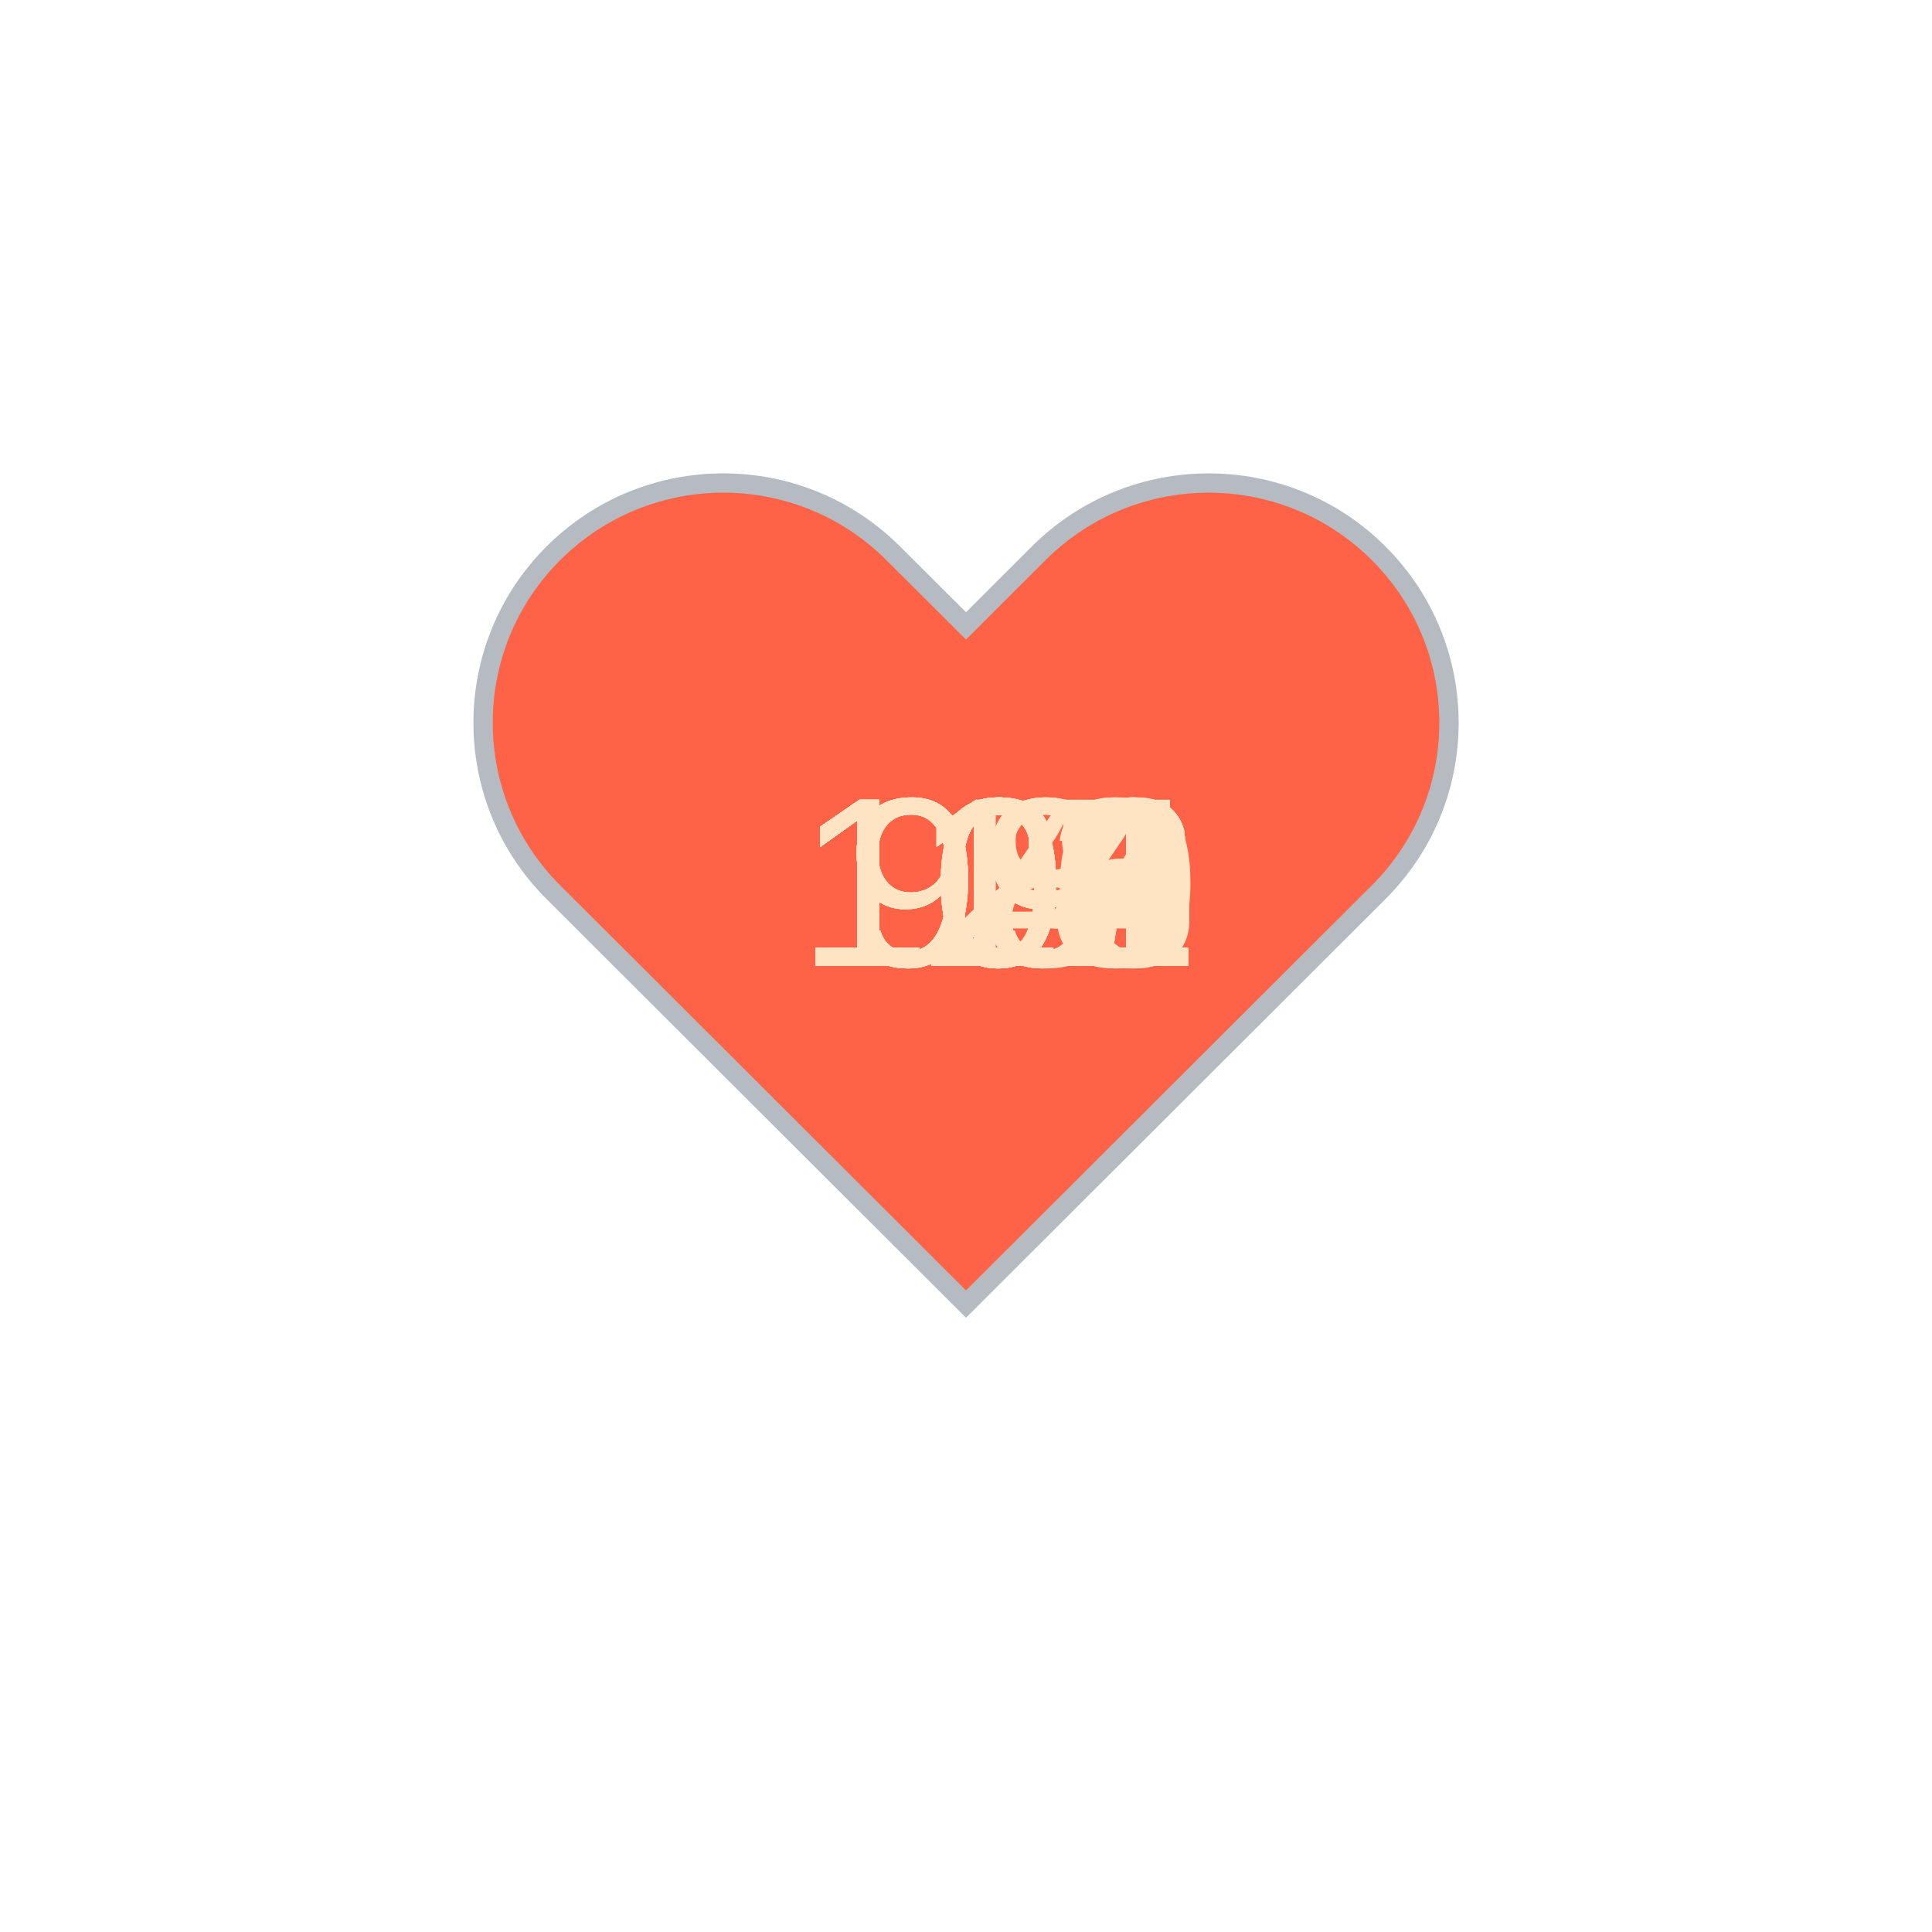
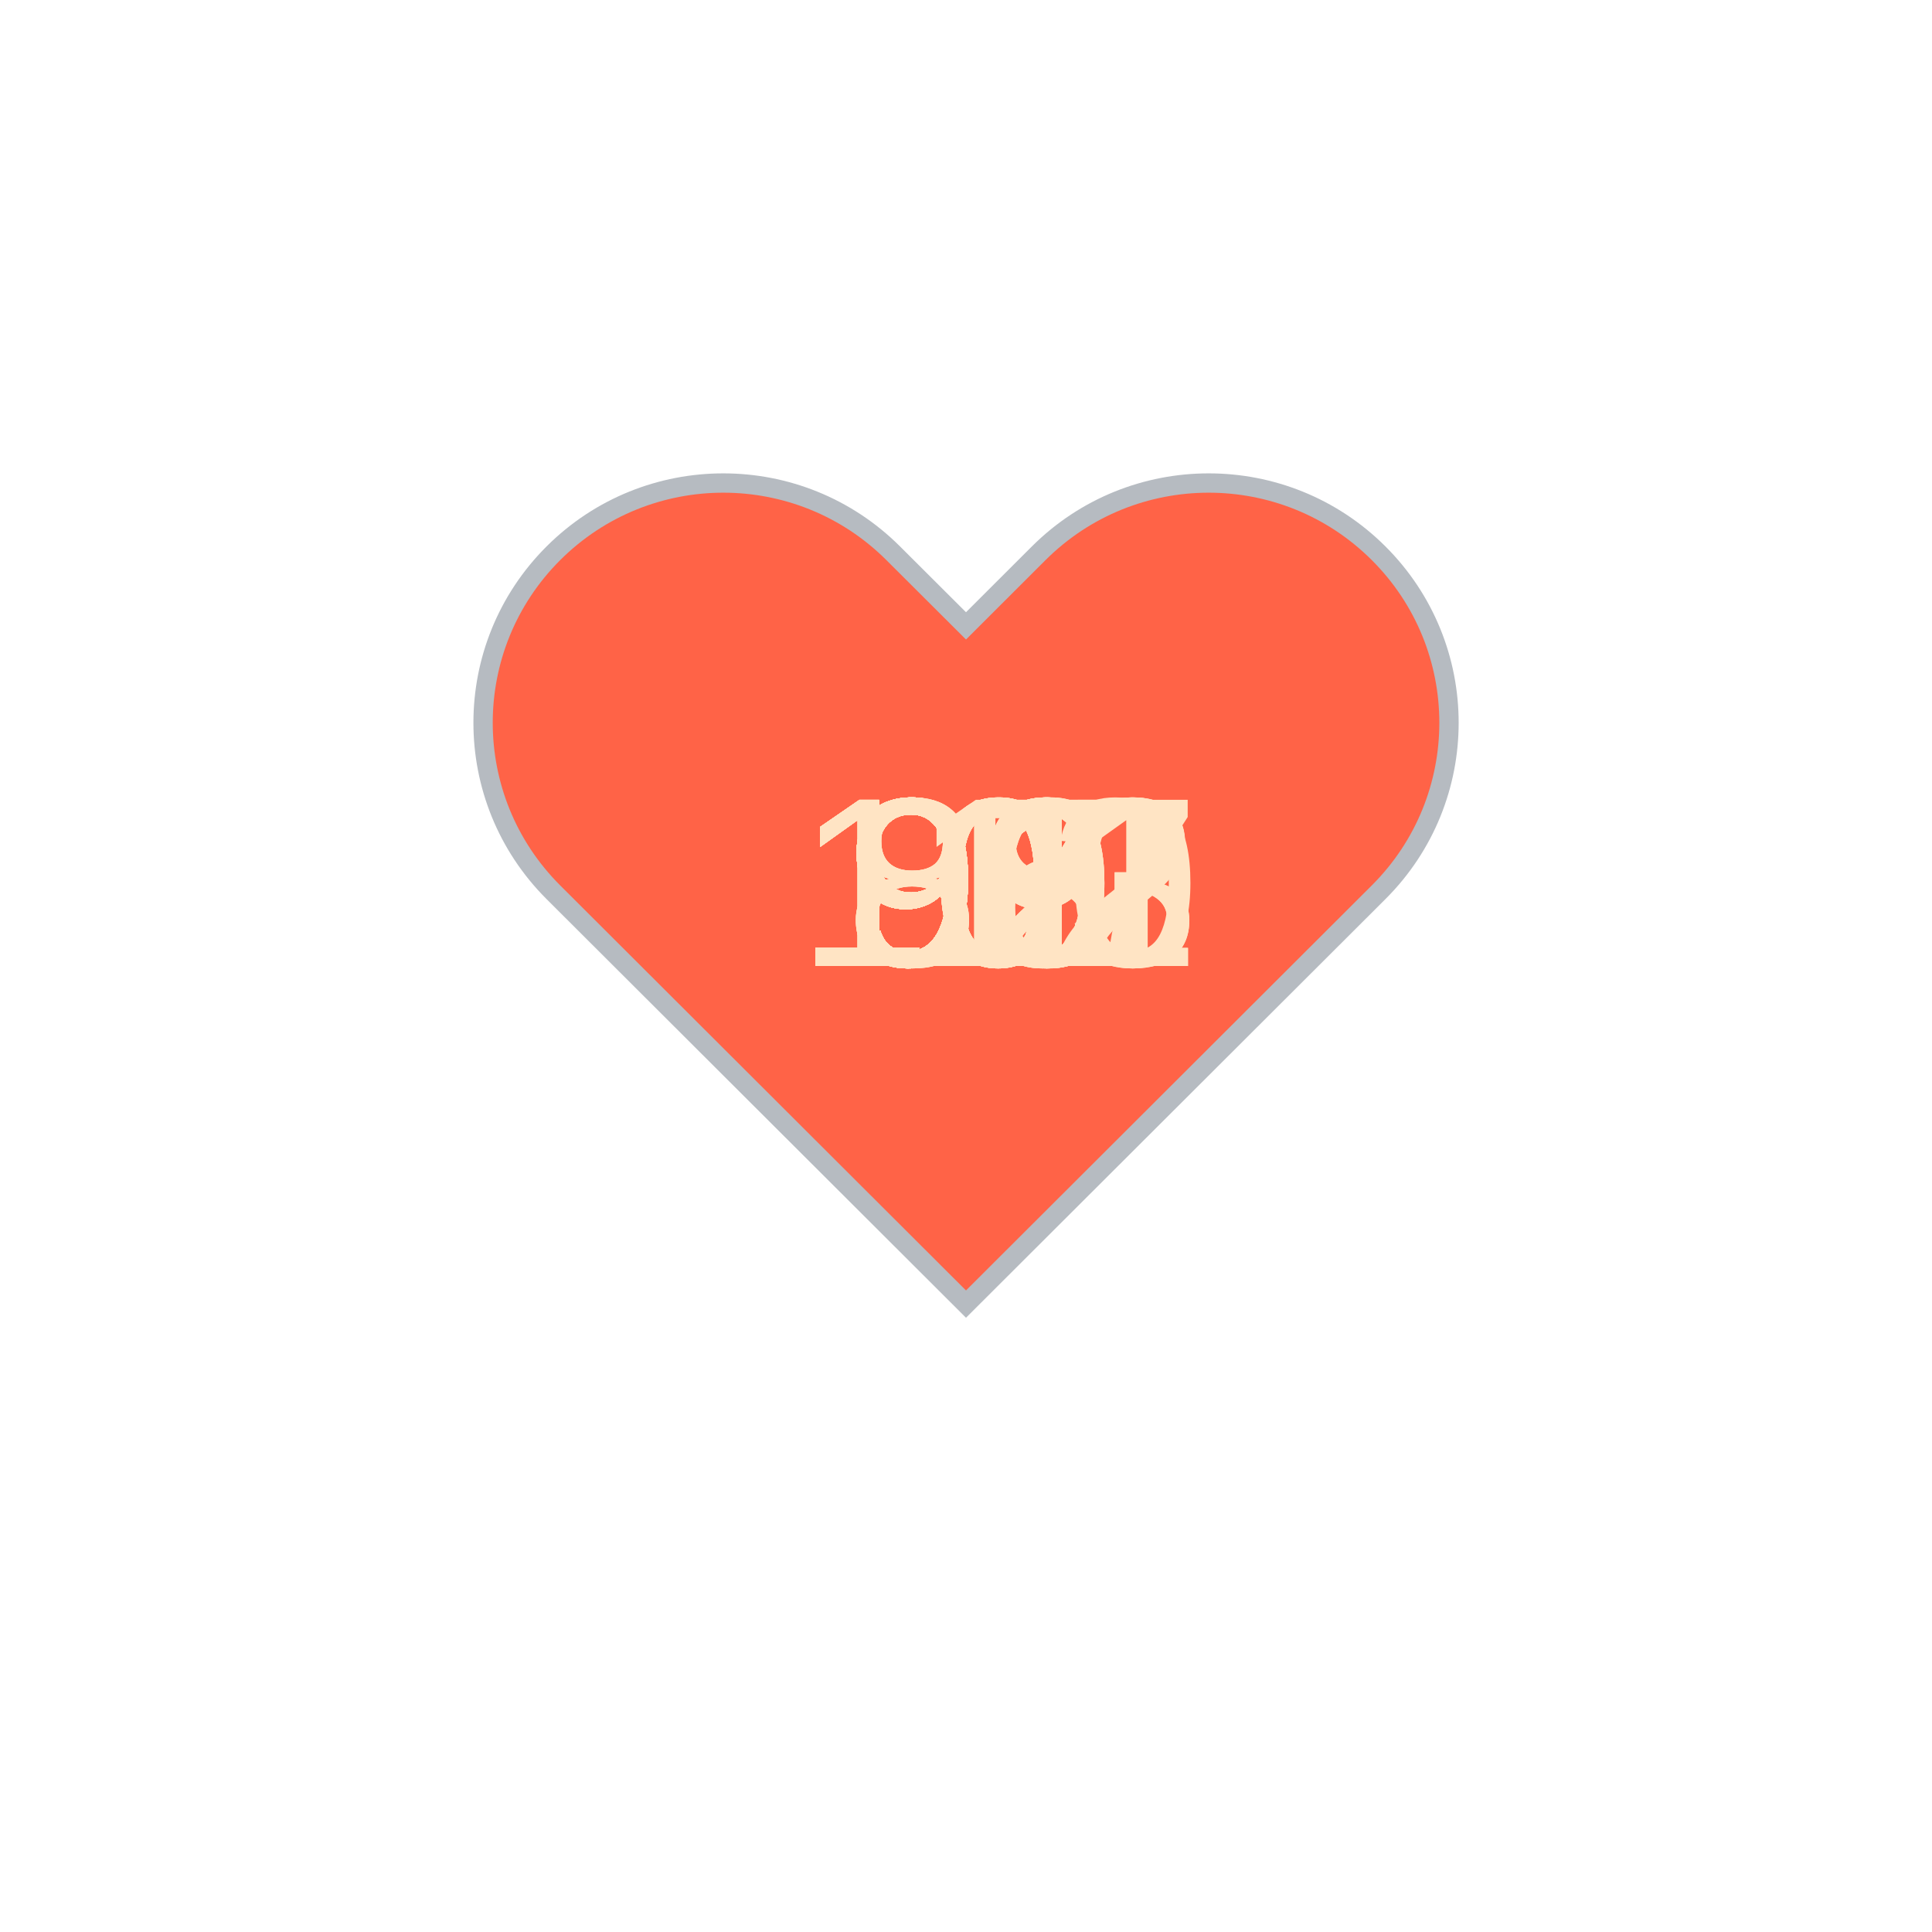
<svg xmlns="http://www.w3.org/2000/svg" baseProfile="full" height="150" version="1.1" viewBox="0,0,200,200" width="150">
  <defs />
  <g transform="translate(100 100)">
    <path d="M92.71,7.27L92.71,7.27c-9.71-9.69-25.46-9.69-35.18,0L50,14.79l-7.54-7.52C32.75-2.42,17-2.42,7.29,7.27v0 c-9.71,9.69-9.71,25.41,0,35.1L50,85l42.71-42.63C102.43,32.68,102.43,16.96,92.71,7.27z" fill="tomato" stroke="#B6BBC1" stroke-width="2" transform="translate(-50 -50)" />
    <animateTransform additive="sum" attributeName="transform" dur="1.2s" repeatCount="indefinite" type="scale" values="1; 1.5; 1.25; 1.5; 1.5; 1;" />
-     <text fill="bisque" style="font-size:25px; font-family:Arial" transform="translate(-12.5 0)">94<animate attributeName="visibility" dur="36.0s" keyTimes="0;0.03;0.07;0.1;0.13;0.17;0.2;0.23;0.27;0.3;0.33;0.37;0.4;0.43;0.47;0.5;0.53;0.57;0.6;0.63;0.67;0.7;0.73;0.77;0.8;0.83;0.87;0.9;0.93;0.97;1.0" repeatCount="indefinite" values="visible;hidden;hidden;hidden;hidden;hidden;hidden;hidden;hidden;hidden;hidden;hidden;hidden;hidden;hidden;hidden;hidden;hidden;hidden;hidden;hidden;hidden;hidden;hidden;hidden;hidden;hidden;hidden;hidden;hidden;hidden" />
+     <text fill="bisque" style="font-size:25px; font-family:Arial" transform="translate(-17.5 0)">100<animate attributeName="visibility" dur="36.0s" keyTimes="0;0.03;0.07;0.1;0.13;0.17;0.2;0.23;0.27;0.3;0.33;0.37;0.4;0.43;0.47;0.5;0.53;0.57;0.6;0.63;0.67;0.7;0.73;0.77;0.8;0.83;0.87;0.9;0.93;0.97;1.0" repeatCount="indefinite" values="visible;hidden;hidden;hidden;hidden;hidden;hidden;hidden;hidden;hidden;hidden;hidden;hidden;hidden;hidden;hidden;hidden;hidden;hidden;hidden;hidden;hidden;hidden;hidden;hidden;hidden;hidden;hidden;hidden;hidden;hidden" />
    </text>
    <text fill="bisque" style="font-size:25px; font-family:Arial" transform="translate(-17.5 0)">101<animate attributeName="visibility" dur="36.0s" keyTimes="0;0.03;0.07;0.1;0.13;0.17;0.2;0.23;0.27;0.3;0.33;0.37;0.4;0.43;0.47;0.5;0.53;0.57;0.6;0.63;0.67;0.7;0.73;0.77;0.8;0.83;0.87;0.9;0.93;0.97;1.0" repeatCount="indefinite" values="hidden;visible;hidden;hidden;hidden;hidden;hidden;hidden;hidden;hidden;hidden;hidden;hidden;hidden;hidden;hidden;hidden;hidden;hidden;hidden;hidden;hidden;hidden;hidden;hidden;hidden;hidden;hidden;hidden;hidden;hidden" />
    </text>
-     <text fill="bisque" style="font-size:25px; font-family:Arial" transform="translate(-12.5 0)">99<animate attributeName="visibility" dur="36.0s" keyTimes="0;0.03;0.07;0.1;0.13;0.17;0.2;0.23;0.27;0.3;0.33;0.37;0.4;0.43;0.47;0.5;0.53;0.57;0.6;0.63;0.67;0.7;0.73;0.77;0.8;0.83;0.87;0.9;0.93;0.97;1.0" repeatCount="indefinite" values="hidden;hidden;visible;hidden;hidden;hidden;hidden;hidden;hidden;hidden;hidden;hidden;hidden;hidden;hidden;hidden;hidden;hidden;hidden;hidden;hidden;hidden;hidden;hidden;hidden;hidden;hidden;hidden;hidden;hidden;hidden" />
+     <text fill="bisque" style="font-size:25px; font-family:Arial" transform="translate(-17.5 0)">102<animate attributeName="visibility" dur="36.0s" keyTimes="0;0.03;0.07;0.1;0.13;0.17;0.2;0.23;0.27;0.3;0.33;0.37;0.4;0.43;0.47;0.5;0.53;0.57;0.6;0.63;0.67;0.7;0.73;0.77;0.8;0.83;0.87;0.9;0.93;0.97;1.0" repeatCount="indefinite" values="hidden;hidden;visible;hidden;hidden;hidden;hidden;hidden;hidden;hidden;hidden;hidden;hidden;hidden;hidden;hidden;hidden;hidden;hidden;hidden;hidden;hidden;hidden;hidden;hidden;hidden;hidden;hidden;hidden;hidden;hidden" />
    </text>
-     <text fill="bisque" style="font-size:25px; font-family:Arial" transform="translate(-17.5 0)">101<animate attributeName="visibility" dur="36.0s" keyTimes="0;0.03;0.07;0.1;0.13;0.17;0.2;0.23;0.27;0.3;0.33;0.37;0.4;0.43;0.47;0.5;0.53;0.57;0.6;0.63;0.67;0.7;0.73;0.77;0.8;0.83;0.87;0.9;0.93;0.97;1.0" repeatCount="indefinite" values="hidden;hidden;hidden;visible;hidden;hidden;hidden;hidden;hidden;hidden;hidden;hidden;hidden;hidden;hidden;hidden;hidden;hidden;hidden;hidden;hidden;hidden;hidden;hidden;hidden;hidden;hidden;hidden;hidden;hidden;hidden" />
+     <text fill="bisque" style="font-size:25px; font-family:Arial" transform="translate(-17.5 0)">103<animate attributeName="visibility" dur="36.0s" keyTimes="0;0.03;0.07;0.1;0.13;0.17;0.2;0.23;0.27;0.3;0.33;0.37;0.4;0.43;0.47;0.5;0.53;0.57;0.6;0.63;0.67;0.7;0.73;0.77;0.8;0.83;0.87;0.9;0.93;0.97;1.0" repeatCount="indefinite" values="hidden;hidden;hidden;visible;hidden;hidden;hidden;hidden;hidden;hidden;hidden;hidden;hidden;hidden;hidden;hidden;hidden;hidden;hidden;hidden;hidden;hidden;hidden;hidden;hidden;hidden;hidden;hidden;hidden;hidden;hidden" />
    </text>
-     <text fill="bisque" style="font-size:25px; font-family:Arial" transform="translate(-12.5 0)">99<animate attributeName="visibility" dur="36.0s" keyTimes="0;0.03;0.07;0.1;0.13;0.17;0.2;0.23;0.27;0.3;0.33;0.37;0.4;0.43;0.47;0.5;0.53;0.57;0.6;0.63;0.67;0.7;0.73;0.77;0.8;0.83;0.87;0.9;0.93;0.97;1.0" repeatCount="indefinite" values="hidden;hidden;hidden;hidden;visible;hidden;hidden;hidden;hidden;hidden;hidden;hidden;hidden;hidden;hidden;hidden;hidden;hidden;hidden;hidden;hidden;hidden;hidden;hidden;hidden;hidden;hidden;hidden;hidden;hidden;hidden" />
+     <text fill="bisque" style="font-size:25px; font-family:Arial" transform="translate(-12.5 0)">91<animate attributeName="visibility" dur="36.0s" keyTimes="0;0.03;0.07;0.1;0.13;0.17;0.2;0.23;0.27;0.3;0.33;0.37;0.4;0.43;0.47;0.5;0.53;0.57;0.6;0.63;0.67;0.7;0.73;0.77;0.8;0.83;0.87;0.9;0.93;0.97;1.0" repeatCount="indefinite" values="hidden;hidden;hidden;hidden;visible;hidden;hidden;hidden;hidden;hidden;hidden;hidden;hidden;hidden;hidden;hidden;hidden;hidden;hidden;hidden;hidden;hidden;hidden;hidden;hidden;hidden;hidden;hidden;hidden;hidden;hidden" />
    </text>
-     <text fill="bisque" style="font-size:25px; font-family:Arial" transform="translate(-12.5 0)">99<animate attributeName="visibility" dur="36.0s" keyTimes="0;0.03;0.07;0.1;0.13;0.17;0.2;0.23;0.27;0.3;0.33;0.37;0.4;0.43;0.47;0.5;0.53;0.57;0.6;0.63;0.67;0.7;0.73;0.77;0.8;0.83;0.87;0.9;0.93;0.97;1.0" repeatCount="indefinite" values="hidden;hidden;hidden;hidden;hidden;visible;hidden;hidden;hidden;hidden;hidden;hidden;hidden;hidden;hidden;hidden;hidden;hidden;hidden;hidden;hidden;hidden;hidden;hidden;hidden;hidden;hidden;hidden;hidden;hidden;hidden" />
+     <text fill="bisque" style="font-size:25px; font-family:Arial" transform="translate(-12.5 0)">97<animate attributeName="visibility" dur="36.0s" keyTimes="0;0.03;0.07;0.1;0.13;0.17;0.2;0.23;0.27;0.3;0.33;0.37;0.4;0.43;0.47;0.5;0.53;0.57;0.6;0.63;0.67;0.7;0.73;0.77;0.8;0.83;0.87;0.9;0.93;0.97;1.0" repeatCount="indefinite" values="hidden;hidden;hidden;hidden;hidden;visible;hidden;hidden;hidden;hidden;hidden;hidden;hidden;hidden;hidden;hidden;hidden;hidden;hidden;hidden;hidden;hidden;hidden;hidden;hidden;hidden;hidden;hidden;hidden;hidden;hidden" />
    </text>
-     <text fill="bisque" style="font-size:25px; font-family:Arial" transform="translate(-17.5 0)">100<animate attributeName="visibility" dur="36.0s" keyTimes="0;0.03;0.07;0.1;0.13;0.17;0.2;0.23;0.27;0.3;0.33;0.37;0.4;0.43;0.47;0.5;0.53;0.57;0.6;0.63;0.67;0.7;0.73;0.77;0.8;0.83;0.87;0.9;0.93;0.97;1.0" repeatCount="indefinite" values="hidden;hidden;hidden;hidden;hidden;hidden;visible;hidden;hidden;hidden;hidden;hidden;hidden;hidden;hidden;hidden;hidden;hidden;hidden;hidden;hidden;hidden;hidden;hidden;hidden;hidden;hidden;hidden;hidden;hidden;hidden" />
+     <text fill="bisque" style="font-size:25px; font-family:Arial" transform="translate(-12.5 0)">98<animate attributeName="visibility" dur="36.0s" keyTimes="0;0.03;0.07;0.1;0.13;0.17;0.2;0.23;0.27;0.3;0.33;0.37;0.4;0.43;0.47;0.5;0.53;0.57;0.6;0.63;0.67;0.7;0.73;0.77;0.8;0.83;0.87;0.9;0.93;0.97;1.0" repeatCount="indefinite" values="hidden;hidden;hidden;hidden;hidden;hidden;visible;hidden;hidden;hidden;hidden;hidden;hidden;hidden;hidden;hidden;hidden;hidden;hidden;hidden;hidden;hidden;hidden;hidden;hidden;hidden;hidden;hidden;hidden;hidden;hidden" />
    </text>
-     <text fill="bisque" style="font-size:25px; font-family:Arial" transform="translate(-17.5 0)">102<animate attributeName="visibility" dur="36.0s" keyTimes="0;0.03;0.07;0.1;0.13;0.17;0.2;0.23;0.27;0.3;0.33;0.37;0.4;0.43;0.47;0.5;0.53;0.57;0.6;0.63;0.67;0.7;0.73;0.77;0.8;0.83;0.87;0.9;0.93;0.97;1.0" repeatCount="indefinite" values="hidden;hidden;hidden;hidden;hidden;hidden;hidden;visible;hidden;hidden;hidden;hidden;hidden;hidden;hidden;hidden;hidden;hidden;hidden;hidden;hidden;hidden;hidden;hidden;hidden;hidden;hidden;hidden;hidden;hidden;hidden" />
+     <text fill="bisque" style="font-size:25px; font-family:Arial" transform="translate(-12.5 0)">91<animate attributeName="visibility" dur="36.0s" keyTimes="0;0.03;0.07;0.1;0.13;0.17;0.2;0.23;0.27;0.3;0.33;0.37;0.4;0.43;0.47;0.5;0.53;0.57;0.6;0.63;0.67;0.7;0.73;0.77;0.8;0.83;0.87;0.9;0.93;0.97;1.0" repeatCount="indefinite" values="hidden;hidden;hidden;hidden;hidden;hidden;hidden;visible;hidden;hidden;hidden;hidden;hidden;hidden;hidden;hidden;hidden;hidden;hidden;hidden;hidden;hidden;hidden;hidden;hidden;hidden;hidden;hidden;hidden;hidden;hidden" />
    </text>
-     <text fill="bisque" style="font-size:25px; font-family:Arial" transform="translate(-17.5 0)">106<animate attributeName="visibility" dur="36.0s" keyTimes="0;0.03;0.07;0.1;0.13;0.17;0.2;0.23;0.27;0.3;0.33;0.37;0.4;0.43;0.47;0.5;0.53;0.57;0.6;0.63;0.67;0.7;0.73;0.77;0.8;0.83;0.87;0.9;0.93;0.97;1.0" repeatCount="indefinite" values="hidden;hidden;hidden;hidden;hidden;hidden;hidden;hidden;visible;hidden;hidden;hidden;hidden;hidden;hidden;hidden;hidden;hidden;hidden;hidden;hidden;hidden;hidden;hidden;hidden;hidden;hidden;hidden;hidden;hidden;hidden" />
+     <text fill="bisque" style="font-size:25px; font-family:Arial" transform="translate(-12.5 0)">91<animate attributeName="visibility" dur="36.0s" keyTimes="0;0.03;0.07;0.1;0.13;0.17;0.2;0.23;0.27;0.3;0.33;0.37;0.4;0.43;0.47;0.5;0.53;0.57;0.6;0.63;0.67;0.7;0.73;0.77;0.8;0.83;0.87;0.9;0.93;0.97;1.0" repeatCount="indefinite" values="hidden;hidden;hidden;hidden;hidden;hidden;hidden;hidden;visible;hidden;hidden;hidden;hidden;hidden;hidden;hidden;hidden;hidden;hidden;hidden;hidden;hidden;hidden;hidden;hidden;hidden;hidden;hidden;hidden;hidden;hidden" />
    </text>
-     <text fill="bisque" style="font-size:25px; font-family:Arial" transform="translate(-17.5 0)">113<animate attributeName="visibility" dur="36.0s" keyTimes="0;0.03;0.07;0.1;0.13;0.17;0.2;0.23;0.27;0.3;0.33;0.37;0.4;0.43;0.47;0.5;0.53;0.57;0.6;0.63;0.67;0.7;0.73;0.77;0.8;0.83;0.87;0.9;0.93;0.97;1.0" repeatCount="indefinite" values="hidden;hidden;hidden;hidden;hidden;hidden;hidden;hidden;hidden;visible;hidden;hidden;hidden;hidden;hidden;hidden;hidden;hidden;hidden;hidden;hidden;hidden;hidden;hidden;hidden;hidden;hidden;hidden;hidden;hidden;hidden" />
+     <text fill="bisque" style="font-size:25px; font-family:Arial" transform="translate(-12.5 0)">90<animate attributeName="visibility" dur="36.0s" keyTimes="0;0.03;0.07;0.1;0.13;0.17;0.2;0.23;0.27;0.3;0.33;0.37;0.4;0.43;0.47;0.5;0.53;0.57;0.6;0.63;0.67;0.7;0.73;0.77;0.8;0.83;0.87;0.9;0.93;0.97;1.0" repeatCount="indefinite" values="hidden;hidden;hidden;hidden;hidden;hidden;hidden;hidden;hidden;visible;hidden;hidden;hidden;hidden;hidden;hidden;hidden;hidden;hidden;hidden;hidden;hidden;hidden;hidden;hidden;hidden;hidden;hidden;hidden;hidden;hidden" />
    </text>
-     <text fill="bisque" style="font-size:25px; font-family:Arial" transform="translate(-17.5 0)">117<animate attributeName="visibility" dur="36.0s" keyTimes="0;0.03;0.07;0.1;0.13;0.17;0.2;0.23;0.27;0.3;0.33;0.37;0.4;0.43;0.47;0.5;0.53;0.57;0.6;0.63;0.67;0.7;0.73;0.77;0.8;0.83;0.87;0.9;0.93;0.97;1.0" repeatCount="indefinite" values="hidden;hidden;hidden;hidden;hidden;hidden;hidden;hidden;hidden;hidden;visible;hidden;hidden;hidden;hidden;hidden;hidden;hidden;hidden;hidden;hidden;hidden;hidden;hidden;hidden;hidden;hidden;hidden;hidden;hidden;hidden" />
+     <text fill="bisque" style="font-size:25px; font-family:Arial" transform="translate(-17.5 0)">103<animate attributeName="visibility" dur="36.0s" keyTimes="0;0.03;0.07;0.1;0.13;0.17;0.2;0.23;0.27;0.3;0.33;0.37;0.4;0.43;0.47;0.5;0.53;0.57;0.6;0.63;0.67;0.7;0.73;0.77;0.8;0.83;0.87;0.9;0.93;0.97;1.0" repeatCount="indefinite" values="hidden;hidden;hidden;hidden;hidden;hidden;hidden;hidden;hidden;hidden;visible;hidden;hidden;hidden;hidden;hidden;hidden;hidden;hidden;hidden;hidden;hidden;hidden;hidden;hidden;hidden;hidden;hidden;hidden;hidden;hidden" />
    </text>
-     <text fill="bisque" style="font-size:25px; font-family:Arial" transform="translate(-17.5 0)">116<animate attributeName="visibility" dur="36.0s" keyTimes="0;0.03;0.07;0.1;0.13;0.17;0.2;0.23;0.27;0.3;0.33;0.37;0.4;0.43;0.47;0.5;0.53;0.57;0.6;0.63;0.67;0.7;0.73;0.77;0.8;0.83;0.87;0.9;0.93;0.97;1.0" repeatCount="indefinite" values="hidden;hidden;hidden;hidden;hidden;hidden;hidden;hidden;hidden;hidden;hidden;visible;hidden;hidden;hidden;hidden;hidden;hidden;hidden;hidden;hidden;hidden;hidden;hidden;hidden;hidden;hidden;hidden;hidden;hidden;hidden" />
+     <text fill="bisque" style="font-size:25px; font-family:Arial" transform="translate(-17.5 0)">107<animate attributeName="visibility" dur="36.0s" keyTimes="0;0.03;0.07;0.1;0.13;0.17;0.2;0.23;0.27;0.3;0.33;0.37;0.4;0.43;0.47;0.5;0.53;0.57;0.6;0.63;0.67;0.7;0.73;0.77;0.8;0.83;0.87;0.9;0.93;0.97;1.0" repeatCount="indefinite" values="hidden;hidden;hidden;hidden;hidden;hidden;hidden;hidden;hidden;hidden;hidden;visible;hidden;hidden;hidden;hidden;hidden;hidden;hidden;hidden;hidden;hidden;hidden;hidden;hidden;hidden;hidden;hidden;hidden;hidden;hidden" />
    </text>
-     <text fill="bisque" style="font-size:25px; font-family:Arial" transform="translate(-17.5 0)">112<animate attributeName="visibility" dur="36.0s" keyTimes="0;0.03;0.07;0.1;0.13;0.17;0.2;0.23;0.27;0.3;0.33;0.37;0.4;0.43;0.47;0.5;0.53;0.57;0.6;0.63;0.67;0.7;0.73;0.77;0.8;0.83;0.87;0.9;0.93;0.97;1.0" repeatCount="indefinite" values="hidden;hidden;hidden;hidden;hidden;hidden;hidden;hidden;hidden;hidden;hidden;hidden;visible;hidden;hidden;hidden;hidden;hidden;hidden;hidden;hidden;hidden;hidden;hidden;hidden;hidden;hidden;hidden;hidden;hidden;hidden" />
+     <text fill="bisque" style="font-size:25px; font-family:Arial" transform="translate(-12.5 0)">99<animate attributeName="visibility" dur="36.0s" keyTimes="0;0.03;0.07;0.1;0.13;0.17;0.2;0.23;0.27;0.3;0.33;0.37;0.4;0.43;0.47;0.5;0.53;0.57;0.6;0.63;0.67;0.7;0.73;0.77;0.8;0.83;0.87;0.9;0.93;0.97;1.0" repeatCount="indefinite" values="hidden;hidden;hidden;hidden;hidden;hidden;hidden;hidden;hidden;hidden;hidden;hidden;visible;hidden;hidden;hidden;hidden;hidden;hidden;hidden;hidden;hidden;hidden;hidden;hidden;hidden;hidden;hidden;hidden;hidden;hidden" />
    </text>
-     <text fill="bisque" style="font-size:25px; font-family:Arial" transform="translate(-17.5 0)">114<animate attributeName="visibility" dur="36.0s" keyTimes="0;0.03;0.07;0.1;0.13;0.17;0.2;0.23;0.27;0.3;0.33;0.37;0.4;0.43;0.47;0.5;0.53;0.57;0.6;0.63;0.67;0.7;0.73;0.77;0.8;0.83;0.87;0.9;0.93;0.97;1.0" repeatCount="indefinite" values="hidden;hidden;hidden;hidden;hidden;hidden;hidden;hidden;hidden;hidden;hidden;hidden;hidden;visible;hidden;hidden;hidden;hidden;hidden;hidden;hidden;hidden;hidden;hidden;hidden;hidden;hidden;hidden;hidden;hidden;hidden" />
+     <text fill="bisque" style="font-size:25px; font-family:Arial" transform="translate(-12.5 0)">97<animate attributeName="visibility" dur="36.0s" keyTimes="0;0.03;0.07;0.1;0.13;0.17;0.2;0.23;0.27;0.3;0.33;0.37;0.4;0.43;0.47;0.5;0.53;0.57;0.6;0.63;0.67;0.7;0.73;0.77;0.8;0.83;0.87;0.9;0.93;0.97;1.0" repeatCount="indefinite" values="hidden;hidden;hidden;hidden;hidden;hidden;hidden;hidden;hidden;hidden;hidden;hidden;hidden;visible;hidden;hidden;hidden;hidden;hidden;hidden;hidden;hidden;hidden;hidden;hidden;hidden;hidden;hidden;hidden;hidden;hidden" />
    </text>
-     <text fill="bisque" style="font-size:25px; font-family:Arial" transform="translate(-17.5 0)">117<animate attributeName="visibility" dur="36.0s" keyTimes="0;0.03;0.07;0.1;0.13;0.17;0.2;0.23;0.27;0.3;0.33;0.37;0.4;0.43;0.47;0.5;0.53;0.57;0.6;0.63;0.67;0.7;0.73;0.77;0.8;0.83;0.87;0.9;0.93;0.97;1.0" repeatCount="indefinite" values="hidden;hidden;hidden;hidden;hidden;hidden;hidden;hidden;hidden;hidden;hidden;hidden;hidden;hidden;visible;hidden;hidden;hidden;hidden;hidden;hidden;hidden;hidden;hidden;hidden;hidden;hidden;hidden;hidden;hidden;hidden" />
+     <text fill="bisque" style="font-size:25px; font-family:Arial" transform="translate(-12.5 0)">97<animate attributeName="visibility" dur="36.0s" keyTimes="0;0.03;0.07;0.1;0.13;0.17;0.2;0.23;0.27;0.3;0.33;0.37;0.4;0.43;0.47;0.5;0.53;0.57;0.6;0.63;0.67;0.7;0.73;0.77;0.8;0.83;0.87;0.9;0.93;0.97;1.0" repeatCount="indefinite" values="hidden;hidden;hidden;hidden;hidden;hidden;hidden;hidden;hidden;hidden;hidden;hidden;hidden;hidden;visible;hidden;hidden;hidden;hidden;hidden;hidden;hidden;hidden;hidden;hidden;hidden;hidden;hidden;hidden;hidden;hidden" />
    </text>
-     <text fill="bisque" style="font-size:25px; font-family:Arial" transform="translate(-17.5 0)">118<animate attributeName="visibility" dur="36.0s" keyTimes="0;0.03;0.07;0.1;0.13;0.17;0.2;0.23;0.27;0.3;0.33;0.37;0.4;0.43;0.47;0.5;0.53;0.57;0.6;0.63;0.67;0.7;0.73;0.77;0.8;0.83;0.87;0.9;0.93;0.97;1.0" repeatCount="indefinite" values="hidden;hidden;hidden;hidden;hidden;hidden;hidden;hidden;hidden;hidden;hidden;hidden;hidden;hidden;hidden;visible;hidden;hidden;hidden;hidden;hidden;hidden;hidden;hidden;hidden;hidden;hidden;hidden;hidden;hidden;hidden" />
+     <text fill="bisque" style="font-size:25px; font-family:Arial" transform="translate(-12.5 0)">91<animate attributeName="visibility" dur="36.0s" keyTimes="0;0.03;0.07;0.1;0.13;0.17;0.2;0.23;0.27;0.3;0.33;0.37;0.4;0.43;0.47;0.5;0.53;0.57;0.6;0.63;0.67;0.7;0.73;0.77;0.8;0.83;0.87;0.9;0.93;0.97;1.0" repeatCount="indefinite" values="hidden;hidden;hidden;hidden;hidden;hidden;hidden;hidden;hidden;hidden;hidden;hidden;hidden;hidden;hidden;visible;hidden;hidden;hidden;hidden;hidden;hidden;hidden;hidden;hidden;hidden;hidden;hidden;hidden;hidden;hidden" />
    </text>
-     <text fill="bisque" style="font-size:25px; font-family:Arial" transform="translate(-17.5 0)">121<animate attributeName="visibility" dur="36.0s" keyTimes="0;0.03;0.07;0.1;0.13;0.17;0.2;0.23;0.27;0.3;0.33;0.37;0.4;0.43;0.47;0.5;0.53;0.57;0.6;0.63;0.67;0.7;0.73;0.77;0.8;0.83;0.87;0.9;0.93;0.97;1.0" repeatCount="indefinite" values="hidden;hidden;hidden;hidden;hidden;hidden;hidden;hidden;hidden;hidden;hidden;hidden;hidden;hidden;hidden;hidden;visible;hidden;hidden;hidden;hidden;hidden;hidden;hidden;hidden;hidden;hidden;hidden;hidden;hidden;hidden" />
+     <text fill="bisque" style="font-size:25px; font-family:Arial" transform="translate(-12.5 0)">96<animate attributeName="visibility" dur="36.0s" keyTimes="0;0.03;0.07;0.1;0.13;0.17;0.2;0.23;0.27;0.3;0.33;0.37;0.4;0.43;0.47;0.5;0.53;0.57;0.6;0.63;0.67;0.7;0.73;0.77;0.8;0.83;0.87;0.9;0.93;0.97;1.0" repeatCount="indefinite" values="hidden;hidden;hidden;hidden;hidden;hidden;hidden;hidden;hidden;hidden;hidden;hidden;hidden;hidden;hidden;hidden;visible;hidden;hidden;hidden;hidden;hidden;hidden;hidden;hidden;hidden;hidden;hidden;hidden;hidden;hidden" />
    </text>
-     <text fill="bisque" style="font-size:25px; font-family:Arial" transform="translate(-17.5 0)">122<animate attributeName="visibility" dur="36.0s" keyTimes="0;0.03;0.07;0.1;0.13;0.17;0.2;0.23;0.27;0.3;0.33;0.37;0.4;0.43;0.47;0.5;0.53;0.57;0.6;0.63;0.67;0.7;0.73;0.77;0.8;0.83;0.87;0.9;0.93;0.97;1.0" repeatCount="indefinite" values="hidden;hidden;hidden;hidden;hidden;hidden;hidden;hidden;hidden;hidden;hidden;hidden;hidden;hidden;hidden;hidden;hidden;visible;hidden;hidden;hidden;hidden;hidden;hidden;hidden;hidden;hidden;hidden;hidden;hidden;hidden" />
+     <text fill="bisque" style="font-size:25px; font-family:Arial" transform="translate(-12.5 0)">91<animate attributeName="visibility" dur="36.0s" keyTimes="0;0.03;0.07;0.1;0.13;0.17;0.2;0.23;0.27;0.3;0.33;0.37;0.4;0.43;0.47;0.5;0.53;0.57;0.6;0.63;0.67;0.7;0.73;0.77;0.8;0.83;0.87;0.9;0.93;0.97;1.0" repeatCount="indefinite" values="hidden;hidden;hidden;hidden;hidden;hidden;hidden;hidden;hidden;hidden;hidden;hidden;hidden;hidden;hidden;hidden;hidden;visible;hidden;hidden;hidden;hidden;hidden;hidden;hidden;hidden;hidden;hidden;hidden;hidden;hidden" />
    </text>
-     <text fill="bisque" style="font-size:25px; font-family:Arial" transform="translate(-17.5 0)">123<animate attributeName="visibility" dur="36.0s" keyTimes="0;0.03;0.07;0.1;0.13;0.17;0.2;0.23;0.27;0.3;0.33;0.37;0.4;0.43;0.47;0.5;0.53;0.57;0.6;0.63;0.67;0.7;0.73;0.77;0.8;0.83;0.87;0.9;0.93;0.97;1.0" repeatCount="indefinite" values="hidden;hidden;hidden;hidden;hidden;hidden;hidden;hidden;hidden;hidden;hidden;hidden;hidden;hidden;hidden;hidden;hidden;hidden;visible;hidden;hidden;hidden;hidden;hidden;hidden;hidden;hidden;hidden;hidden;hidden;hidden" />
+     <text fill="bisque" style="font-size:25px; font-family:Arial" transform="translate(-12.5 0)">90<animate attributeName="visibility" dur="36.0s" keyTimes="0;0.03;0.07;0.1;0.13;0.17;0.2;0.23;0.27;0.3;0.33;0.37;0.4;0.43;0.47;0.5;0.53;0.57;0.6;0.63;0.67;0.7;0.73;0.77;0.8;0.83;0.87;0.9;0.93;0.97;1.0" repeatCount="indefinite" values="hidden;hidden;hidden;hidden;hidden;hidden;hidden;hidden;hidden;hidden;hidden;hidden;hidden;hidden;hidden;hidden;hidden;hidden;visible;hidden;hidden;hidden;hidden;hidden;hidden;hidden;hidden;hidden;hidden;hidden;hidden" />
    </text>
-     <text fill="bisque" style="font-size:25px; font-family:Arial" transform="translate(-17.5 0)">122<animate attributeName="visibility" dur="36.0s" keyTimes="0;0.03;0.07;0.1;0.13;0.17;0.2;0.23;0.27;0.3;0.33;0.37;0.4;0.43;0.47;0.5;0.53;0.57;0.6;0.63;0.67;0.7;0.73;0.77;0.8;0.83;0.87;0.9;0.93;0.97;1.0" repeatCount="indefinite" values="hidden;hidden;hidden;hidden;hidden;hidden;hidden;hidden;hidden;hidden;hidden;hidden;hidden;hidden;hidden;hidden;hidden;hidden;hidden;visible;hidden;hidden;hidden;hidden;hidden;hidden;hidden;hidden;hidden;hidden;hidden" />
+     <text fill="bisque" style="font-size:25px; font-family:Arial" transform="translate(-12.5 0)">96<animate attributeName="visibility" dur="36.0s" keyTimes="0;0.03;0.07;0.1;0.13;0.17;0.2;0.23;0.27;0.3;0.33;0.37;0.4;0.43;0.47;0.5;0.53;0.57;0.6;0.63;0.67;0.7;0.73;0.77;0.8;0.83;0.87;0.9;0.93;0.97;1.0" repeatCount="indefinite" values="hidden;hidden;hidden;hidden;hidden;hidden;hidden;hidden;hidden;hidden;hidden;hidden;hidden;hidden;hidden;hidden;hidden;hidden;hidden;visible;hidden;hidden;hidden;hidden;hidden;hidden;hidden;hidden;hidden;hidden;hidden" />
    </text>
-     <text fill="bisque" style="font-size:25px; font-family:Arial" transform="translate(-17.5 0)">121<animate attributeName="visibility" dur="36.0s" keyTimes="0;0.03;0.07;0.1;0.13;0.17;0.2;0.23;0.27;0.3;0.33;0.37;0.4;0.43;0.47;0.5;0.53;0.57;0.6;0.63;0.67;0.7;0.73;0.77;0.8;0.83;0.87;0.9;0.93;0.97;1.0" repeatCount="indefinite" values="hidden;hidden;hidden;hidden;hidden;hidden;hidden;hidden;hidden;hidden;hidden;hidden;hidden;hidden;hidden;hidden;hidden;hidden;hidden;hidden;visible;hidden;hidden;hidden;hidden;hidden;hidden;hidden;hidden;hidden;hidden" />
+     <text fill="bisque" style="font-size:25px; font-family:Arial" transform="translate(-12.5 0)">93<animate attributeName="visibility" dur="36.0s" keyTimes="0;0.03;0.07;0.1;0.13;0.17;0.2;0.23;0.27;0.3;0.33;0.37;0.4;0.43;0.47;0.5;0.53;0.57;0.6;0.63;0.67;0.7;0.73;0.77;0.8;0.83;0.87;0.9;0.93;0.97;1.0" repeatCount="indefinite" values="hidden;hidden;hidden;hidden;hidden;hidden;hidden;hidden;hidden;hidden;hidden;hidden;hidden;hidden;hidden;hidden;hidden;hidden;hidden;hidden;visible;hidden;hidden;hidden;hidden;hidden;hidden;hidden;hidden;hidden;hidden" />
    </text>
-     <text fill="bisque" style="font-size:25px; font-family:Arial" transform="translate(-17.5 0)">122<animate attributeName="visibility" dur="36.0s" keyTimes="0;0.03;0.07;0.1;0.13;0.17;0.2;0.23;0.27;0.3;0.33;0.37;0.4;0.43;0.47;0.5;0.53;0.57;0.6;0.63;0.67;0.7;0.73;0.77;0.8;0.83;0.87;0.9;0.93;0.97;1.0" repeatCount="indefinite" values="hidden;hidden;hidden;hidden;hidden;hidden;hidden;hidden;hidden;hidden;hidden;hidden;hidden;hidden;hidden;hidden;hidden;hidden;hidden;hidden;hidden;visible;hidden;hidden;hidden;hidden;hidden;hidden;hidden;hidden;hidden" />
+     <text fill="bisque" style="font-size:25px; font-family:Arial" transform="translate(-12.5 0)">92<animate attributeName="visibility" dur="36.0s" keyTimes="0;0.03;0.07;0.1;0.13;0.17;0.2;0.23;0.27;0.3;0.33;0.37;0.4;0.43;0.47;0.5;0.53;0.57;0.6;0.63;0.67;0.7;0.73;0.77;0.8;0.83;0.87;0.9;0.93;0.97;1.0" repeatCount="indefinite" values="hidden;hidden;hidden;hidden;hidden;hidden;hidden;hidden;hidden;hidden;hidden;hidden;hidden;hidden;hidden;hidden;hidden;hidden;hidden;hidden;hidden;visible;hidden;hidden;hidden;hidden;hidden;hidden;hidden;hidden;hidden" />
    </text>
-     <text fill="bisque" style="font-size:25px; font-family:Arial" transform="translate(-17.5 0)">121<animate attributeName="visibility" dur="36.0s" keyTimes="0;0.03;0.07;0.1;0.13;0.17;0.2;0.23;0.27;0.3;0.33;0.37;0.4;0.43;0.47;0.5;0.53;0.57;0.6;0.63;0.67;0.7;0.73;0.77;0.8;0.83;0.87;0.9;0.93;0.97;1.0" repeatCount="indefinite" values="hidden;hidden;hidden;hidden;hidden;hidden;hidden;hidden;hidden;hidden;hidden;hidden;hidden;hidden;hidden;hidden;hidden;hidden;hidden;hidden;hidden;hidden;visible;hidden;hidden;hidden;hidden;hidden;hidden;hidden;hidden" />
+     <text fill="bisque" style="font-size:25px; font-family:Arial" transform="translate(-12.5 0)">89<animate attributeName="visibility" dur="36.0s" keyTimes="0;0.03;0.07;0.1;0.13;0.17;0.2;0.23;0.27;0.3;0.33;0.37;0.4;0.43;0.47;0.5;0.53;0.57;0.6;0.63;0.67;0.7;0.73;0.77;0.8;0.83;0.87;0.9;0.93;0.97;1.0" repeatCount="indefinite" values="hidden;hidden;hidden;hidden;hidden;hidden;hidden;hidden;hidden;hidden;hidden;hidden;hidden;hidden;hidden;hidden;hidden;hidden;hidden;hidden;hidden;hidden;visible;hidden;hidden;hidden;hidden;hidden;hidden;hidden;hidden" />
    </text>
-     <text fill="bisque" style="font-size:25px; font-family:Arial" transform="translate(-17.5 0)">122<animate attributeName="visibility" dur="36.0s" keyTimes="0;0.03;0.07;0.1;0.13;0.17;0.2;0.23;0.27;0.3;0.33;0.37;0.4;0.43;0.47;0.5;0.53;0.57;0.6;0.63;0.67;0.7;0.73;0.77;0.8;0.83;0.87;0.9;0.93;0.97;1.0" repeatCount="indefinite" values="hidden;hidden;hidden;hidden;hidden;hidden;hidden;hidden;hidden;hidden;hidden;hidden;hidden;hidden;hidden;hidden;hidden;hidden;hidden;hidden;hidden;hidden;hidden;visible;hidden;hidden;hidden;hidden;hidden;hidden;hidden" />
+     <text fill="bisque" style="font-size:25px; font-family:Arial" transform="translate(-12.5 0)">88<animate attributeName="visibility" dur="36.0s" keyTimes="0;0.03;0.07;0.1;0.13;0.17;0.2;0.23;0.27;0.3;0.33;0.37;0.4;0.43;0.47;0.5;0.53;0.57;0.6;0.63;0.67;0.7;0.73;0.77;0.8;0.83;0.87;0.9;0.93;0.97;1.0" repeatCount="indefinite" values="hidden;hidden;hidden;hidden;hidden;hidden;hidden;hidden;hidden;hidden;hidden;hidden;hidden;hidden;hidden;hidden;hidden;hidden;hidden;hidden;hidden;hidden;hidden;visible;hidden;hidden;hidden;hidden;hidden;hidden;hidden" />
    </text>
-     <text fill="bisque" style="font-size:25px; font-family:Arial" transform="translate(-17.5 0)">102<animate attributeName="visibility" dur="36.0s" keyTimes="0;0.03;0.07;0.1;0.13;0.17;0.2;0.23;0.27;0.3;0.33;0.37;0.4;0.43;0.47;0.5;0.53;0.57;0.6;0.63;0.67;0.7;0.73;0.77;0.8;0.83;0.87;0.9;0.93;0.97;1.0" repeatCount="indefinite" values="hidden;hidden;hidden;hidden;hidden;hidden;hidden;hidden;hidden;hidden;hidden;hidden;hidden;hidden;hidden;hidden;hidden;hidden;hidden;hidden;hidden;hidden;hidden;hidden;visible;hidden;hidden;hidden;hidden;hidden;hidden" />
+     <text fill="bisque" style="font-size:25px; font-family:Arial" transform="translate(-12.5 0)">93<animate attributeName="visibility" dur="36.0s" keyTimes="0;0.03;0.07;0.1;0.13;0.17;0.2;0.23;0.27;0.3;0.33;0.37;0.4;0.43;0.47;0.5;0.53;0.57;0.6;0.63;0.67;0.7;0.73;0.77;0.8;0.83;0.87;0.9;0.93;0.97;1.0" repeatCount="indefinite" values="hidden;hidden;hidden;hidden;hidden;hidden;hidden;hidden;hidden;hidden;hidden;hidden;hidden;hidden;hidden;hidden;hidden;hidden;hidden;hidden;hidden;hidden;hidden;hidden;visible;hidden;hidden;hidden;hidden;hidden;hidden" />
    </text>
-     <text fill="bisque" style="font-size:25px; font-family:Arial" transform="translate(-12.5 0)">98<animate attributeName="visibility" dur="36.0s" keyTimes="0;0.03;0.07;0.1;0.13;0.17;0.2;0.23;0.27;0.3;0.33;0.37;0.4;0.43;0.47;0.5;0.53;0.57;0.6;0.63;0.67;0.7;0.73;0.77;0.8;0.83;0.87;0.9;0.93;0.97;1.0" repeatCount="indefinite" values="hidden;hidden;hidden;hidden;hidden;hidden;hidden;hidden;hidden;hidden;hidden;hidden;hidden;hidden;hidden;hidden;hidden;hidden;hidden;hidden;hidden;hidden;hidden;hidden;hidden;visible;hidden;hidden;hidden;hidden;hidden" />
+     <text fill="bisque" style="font-size:25px; font-family:Arial" transform="translate(-12.5 0)">89<animate attributeName="visibility" dur="36.0s" keyTimes="0;0.03;0.07;0.1;0.13;0.17;0.2;0.23;0.27;0.3;0.33;0.37;0.4;0.43;0.47;0.5;0.53;0.57;0.6;0.63;0.67;0.7;0.73;0.77;0.8;0.83;0.87;0.9;0.93;0.97;1.0" repeatCount="indefinite" values="hidden;hidden;hidden;hidden;hidden;hidden;hidden;hidden;hidden;hidden;hidden;hidden;hidden;hidden;hidden;hidden;hidden;hidden;hidden;hidden;hidden;hidden;hidden;hidden;hidden;visible;hidden;hidden;hidden;hidden;hidden" />
    </text>
-     <text fill="bisque" style="font-size:25px; font-family:Arial" transform="translate(-12.5 0)">99<animate attributeName="visibility" dur="36.0s" keyTimes="0;0.03;0.07;0.1;0.13;0.17;0.2;0.23;0.27;0.3;0.33;0.37;0.4;0.43;0.47;0.5;0.53;0.57;0.6;0.63;0.67;0.7;0.73;0.77;0.8;0.83;0.87;0.9;0.93;0.97;1.0" repeatCount="indefinite" values="hidden;hidden;hidden;hidden;hidden;hidden;hidden;hidden;hidden;hidden;hidden;hidden;hidden;hidden;hidden;hidden;hidden;hidden;hidden;hidden;hidden;hidden;hidden;hidden;hidden;hidden;visible;hidden;hidden;hidden;hidden" />
+     <text fill="bisque" style="font-size:25px; font-family:Arial" transform="translate(-12.5 0)">90<animate attributeName="visibility" dur="36.0s" keyTimes="0;0.03;0.07;0.1;0.13;0.17;0.2;0.23;0.27;0.3;0.33;0.37;0.4;0.43;0.47;0.5;0.53;0.57;0.6;0.63;0.67;0.7;0.73;0.77;0.8;0.83;0.87;0.9;0.93;0.97;1.0" repeatCount="indefinite" values="hidden;hidden;hidden;hidden;hidden;hidden;hidden;hidden;hidden;hidden;hidden;hidden;hidden;hidden;hidden;hidden;hidden;hidden;hidden;hidden;hidden;hidden;hidden;hidden;hidden;hidden;visible;hidden;hidden;hidden;hidden" />
    </text>
-     <text fill="bisque" style="font-size:25px; font-family:Arial" transform="translate(-17.5 0)">117<animate attributeName="visibility" dur="36.0s" keyTimes="0;0.03;0.07;0.1;0.13;0.17;0.2;0.23;0.27;0.3;0.33;0.37;0.4;0.43;0.47;0.5;0.53;0.57;0.6;0.63;0.67;0.7;0.73;0.77;0.8;0.83;0.87;0.9;0.93;0.97;1.0" repeatCount="indefinite" values="hidden;hidden;hidden;hidden;hidden;hidden;hidden;hidden;hidden;hidden;hidden;hidden;hidden;hidden;hidden;hidden;hidden;hidden;hidden;hidden;hidden;hidden;hidden;hidden;hidden;hidden;hidden;visible;hidden;hidden;hidden" />
+     <text fill="bisque" style="font-size:25px; font-family:Arial" transform="translate(-12.5 0)">91<animate attributeName="visibility" dur="36.0s" keyTimes="0;0.03;0.07;0.1;0.13;0.17;0.2;0.23;0.27;0.3;0.33;0.37;0.4;0.43;0.47;0.5;0.53;0.57;0.6;0.63;0.67;0.7;0.73;0.77;0.8;0.83;0.87;0.9;0.93;0.97;1.0" repeatCount="indefinite" values="hidden;hidden;hidden;hidden;hidden;hidden;hidden;hidden;hidden;hidden;hidden;hidden;hidden;hidden;hidden;hidden;hidden;hidden;hidden;hidden;hidden;hidden;hidden;hidden;hidden;hidden;hidden;visible;hidden;hidden;hidden" />
    </text>
-     <text fill="bisque" style="font-size:25px; font-family:Arial" transform="translate(-17.5 0)">109<animate attributeName="visibility" dur="36.0s" keyTimes="0;0.03;0.07;0.1;0.13;0.17;0.2;0.23;0.27;0.3;0.33;0.37;0.4;0.43;0.47;0.5;0.53;0.57;0.6;0.63;0.67;0.7;0.73;0.77;0.8;0.83;0.87;0.9;0.93;0.97;1.0" repeatCount="indefinite" values="hidden;hidden;hidden;hidden;hidden;hidden;hidden;hidden;hidden;hidden;hidden;hidden;hidden;hidden;hidden;hidden;hidden;hidden;hidden;hidden;hidden;hidden;hidden;hidden;hidden;hidden;hidden;hidden;visible;hidden;hidden" />
+     <text fill="bisque" style="font-size:25px; font-family:Arial" transform="translate(-12.5 0)">92<animate attributeName="visibility" dur="36.0s" keyTimes="0;0.03;0.07;0.1;0.13;0.17;0.2;0.23;0.27;0.3;0.33;0.37;0.4;0.43;0.47;0.5;0.53;0.57;0.6;0.63;0.67;0.7;0.73;0.77;0.8;0.83;0.87;0.9;0.93;0.97;1.0" repeatCount="indefinite" values="hidden;hidden;hidden;hidden;hidden;hidden;hidden;hidden;hidden;hidden;hidden;hidden;hidden;hidden;hidden;hidden;hidden;hidden;hidden;hidden;hidden;hidden;hidden;hidden;hidden;hidden;hidden;hidden;visible;hidden;hidden" />
    </text>
-     <text fill="bisque" style="font-size:25px; font-family:Arial" transform="translate(-17.5 0)">121<animate attributeName="visibility" dur="36.0s" keyTimes="0;0.03;0.07;0.1;0.13;0.17;0.2;0.23;0.27;0.3;0.33;0.37;0.4;0.43;0.47;0.5;0.53;0.57;0.6;0.63;0.67;0.7;0.73;0.77;0.8;0.83;0.87;0.9;0.93;0.97;1.0" repeatCount="indefinite" values="hidden;hidden;hidden;hidden;hidden;hidden;hidden;hidden;hidden;hidden;hidden;hidden;hidden;hidden;hidden;hidden;hidden;hidden;hidden;hidden;hidden;hidden;hidden;hidden;hidden;hidden;hidden;hidden;hidden;visible;hidden" />
+     <text fill="bisque" style="font-size:25px; font-family:Arial" transform="translate(-17.5 0)">112<animate attributeName="visibility" dur="36.0s" keyTimes="0;0.03;0.07;0.1;0.13;0.17;0.2;0.23;0.27;0.3;0.33;0.37;0.4;0.43;0.47;0.5;0.53;0.57;0.6;0.63;0.67;0.7;0.73;0.77;0.8;0.83;0.87;0.9;0.93;0.97;1.0" repeatCount="indefinite" values="hidden;hidden;hidden;hidden;hidden;hidden;hidden;hidden;hidden;hidden;hidden;hidden;hidden;hidden;hidden;hidden;hidden;hidden;hidden;hidden;hidden;hidden;hidden;hidden;hidden;hidden;hidden;hidden;hidden;visible;hidden" />
    </text>
  </g>
</svg>
